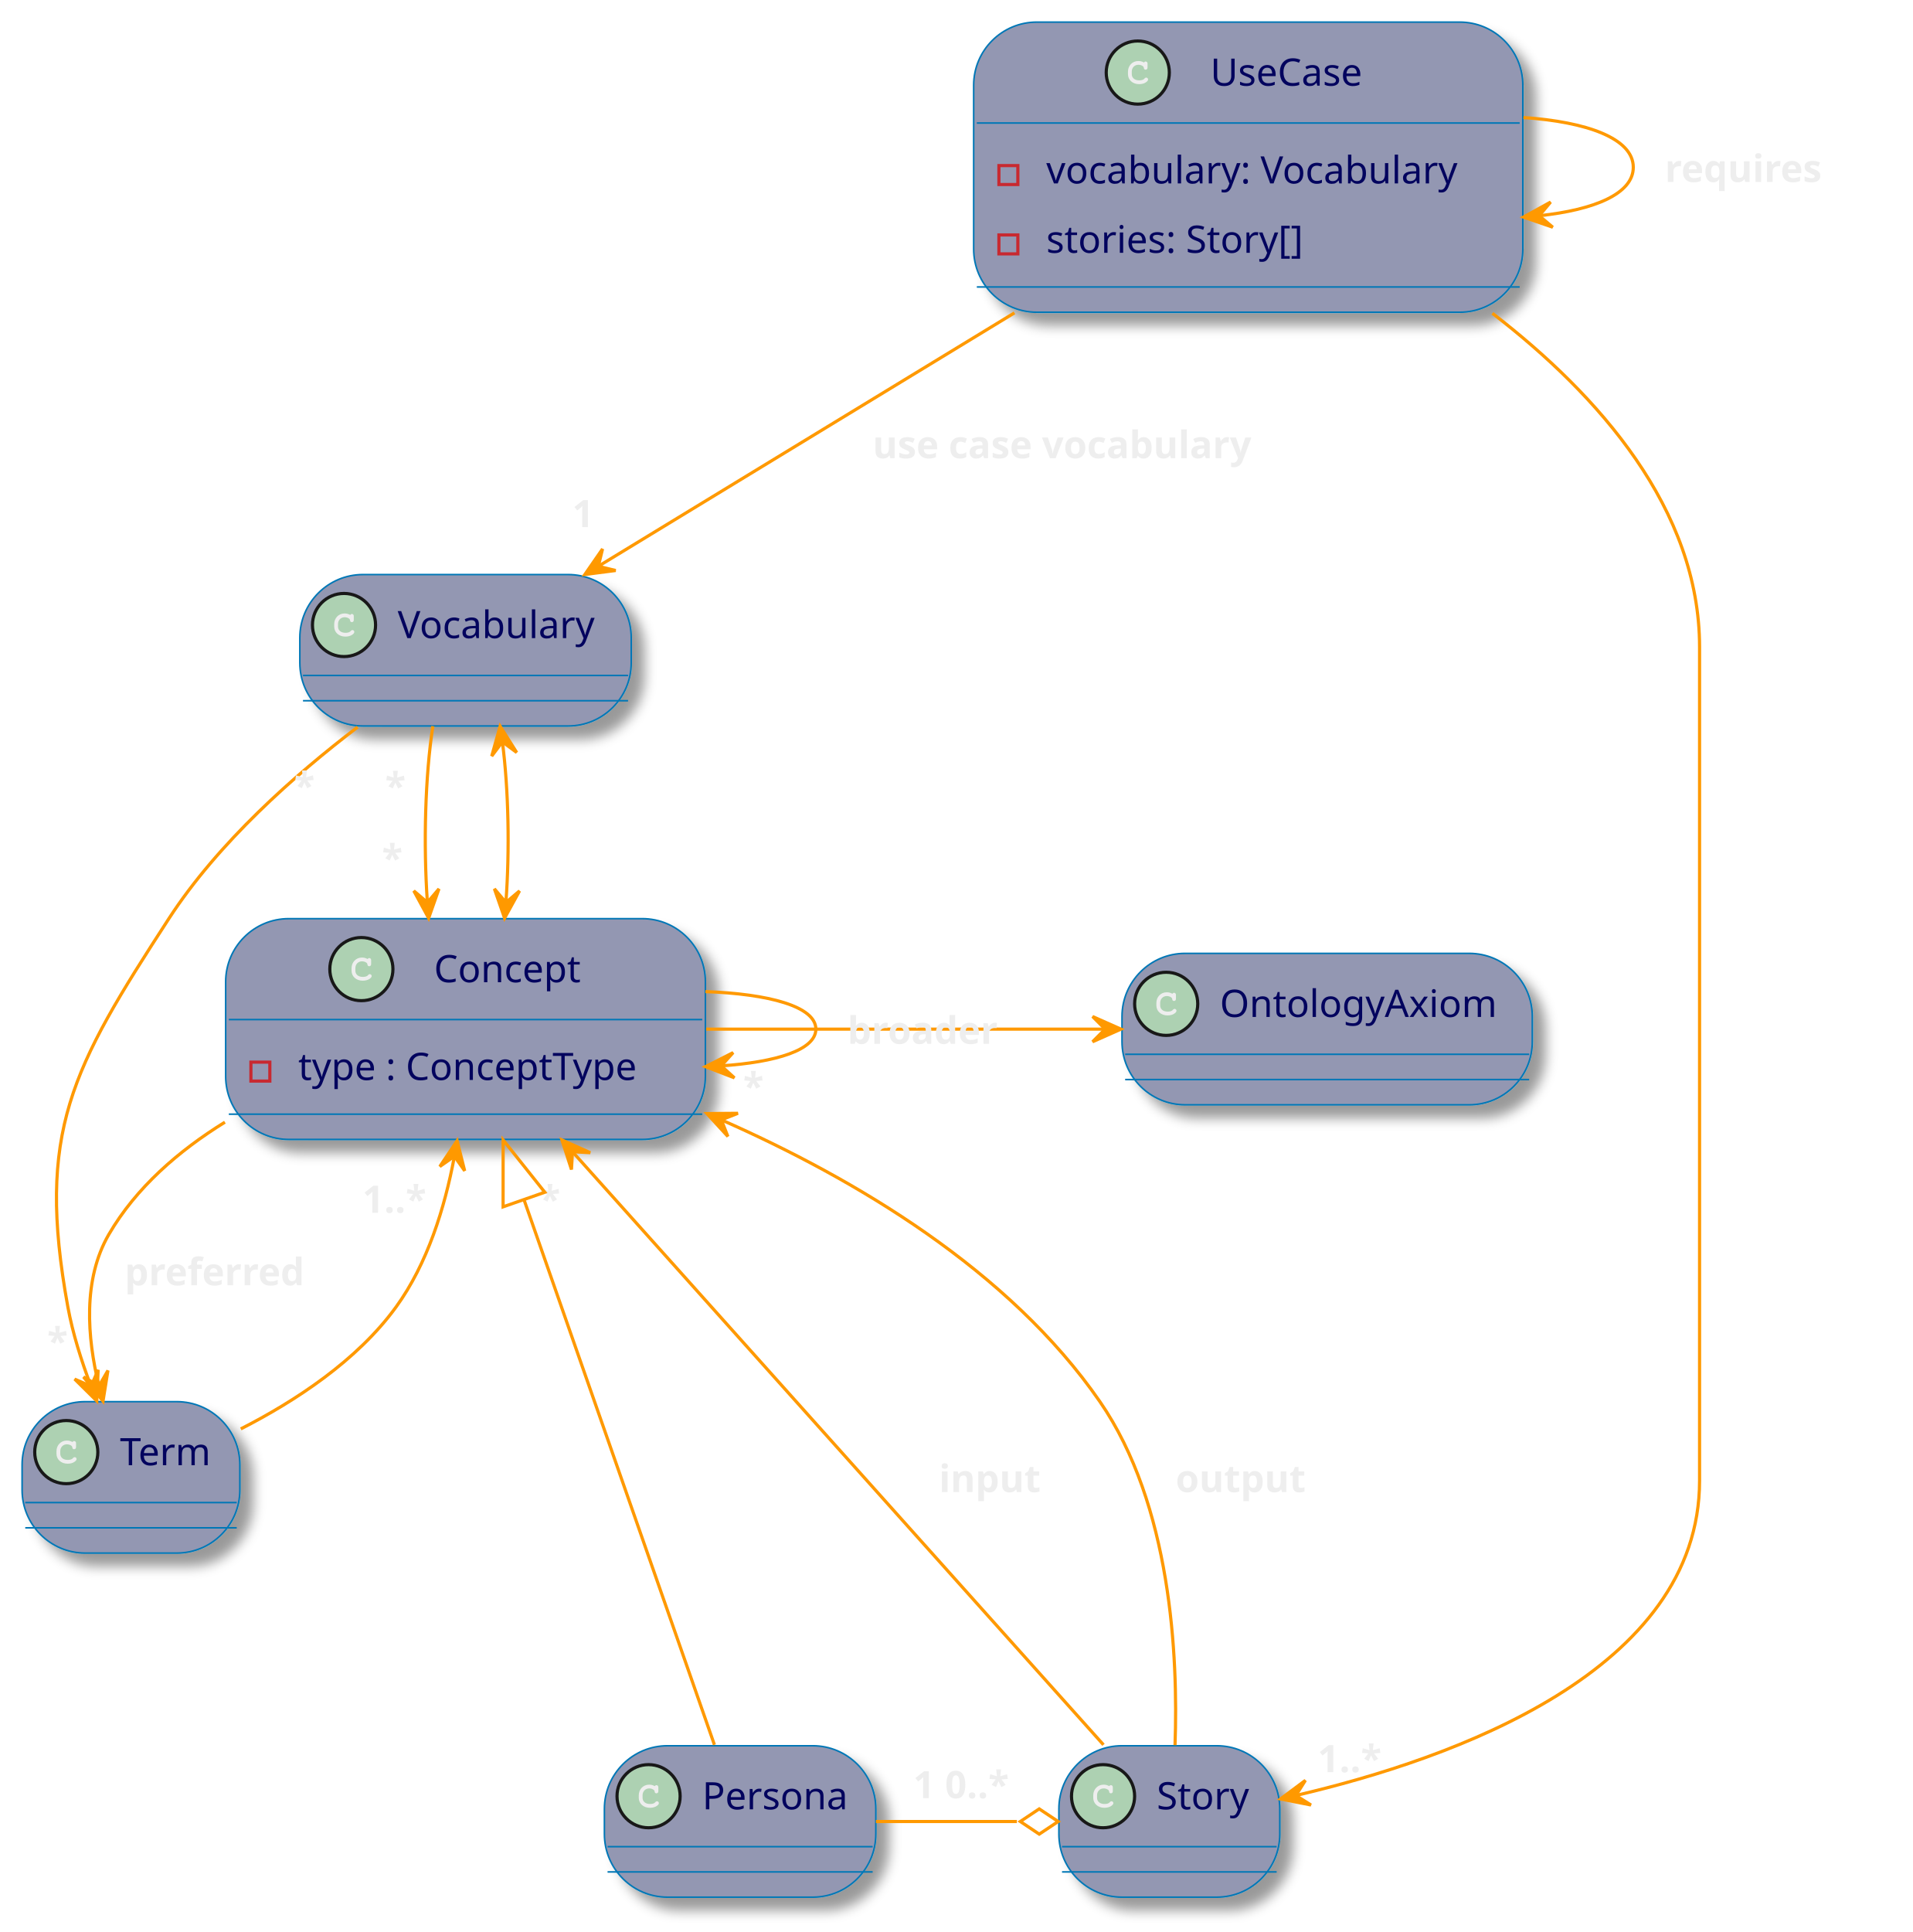
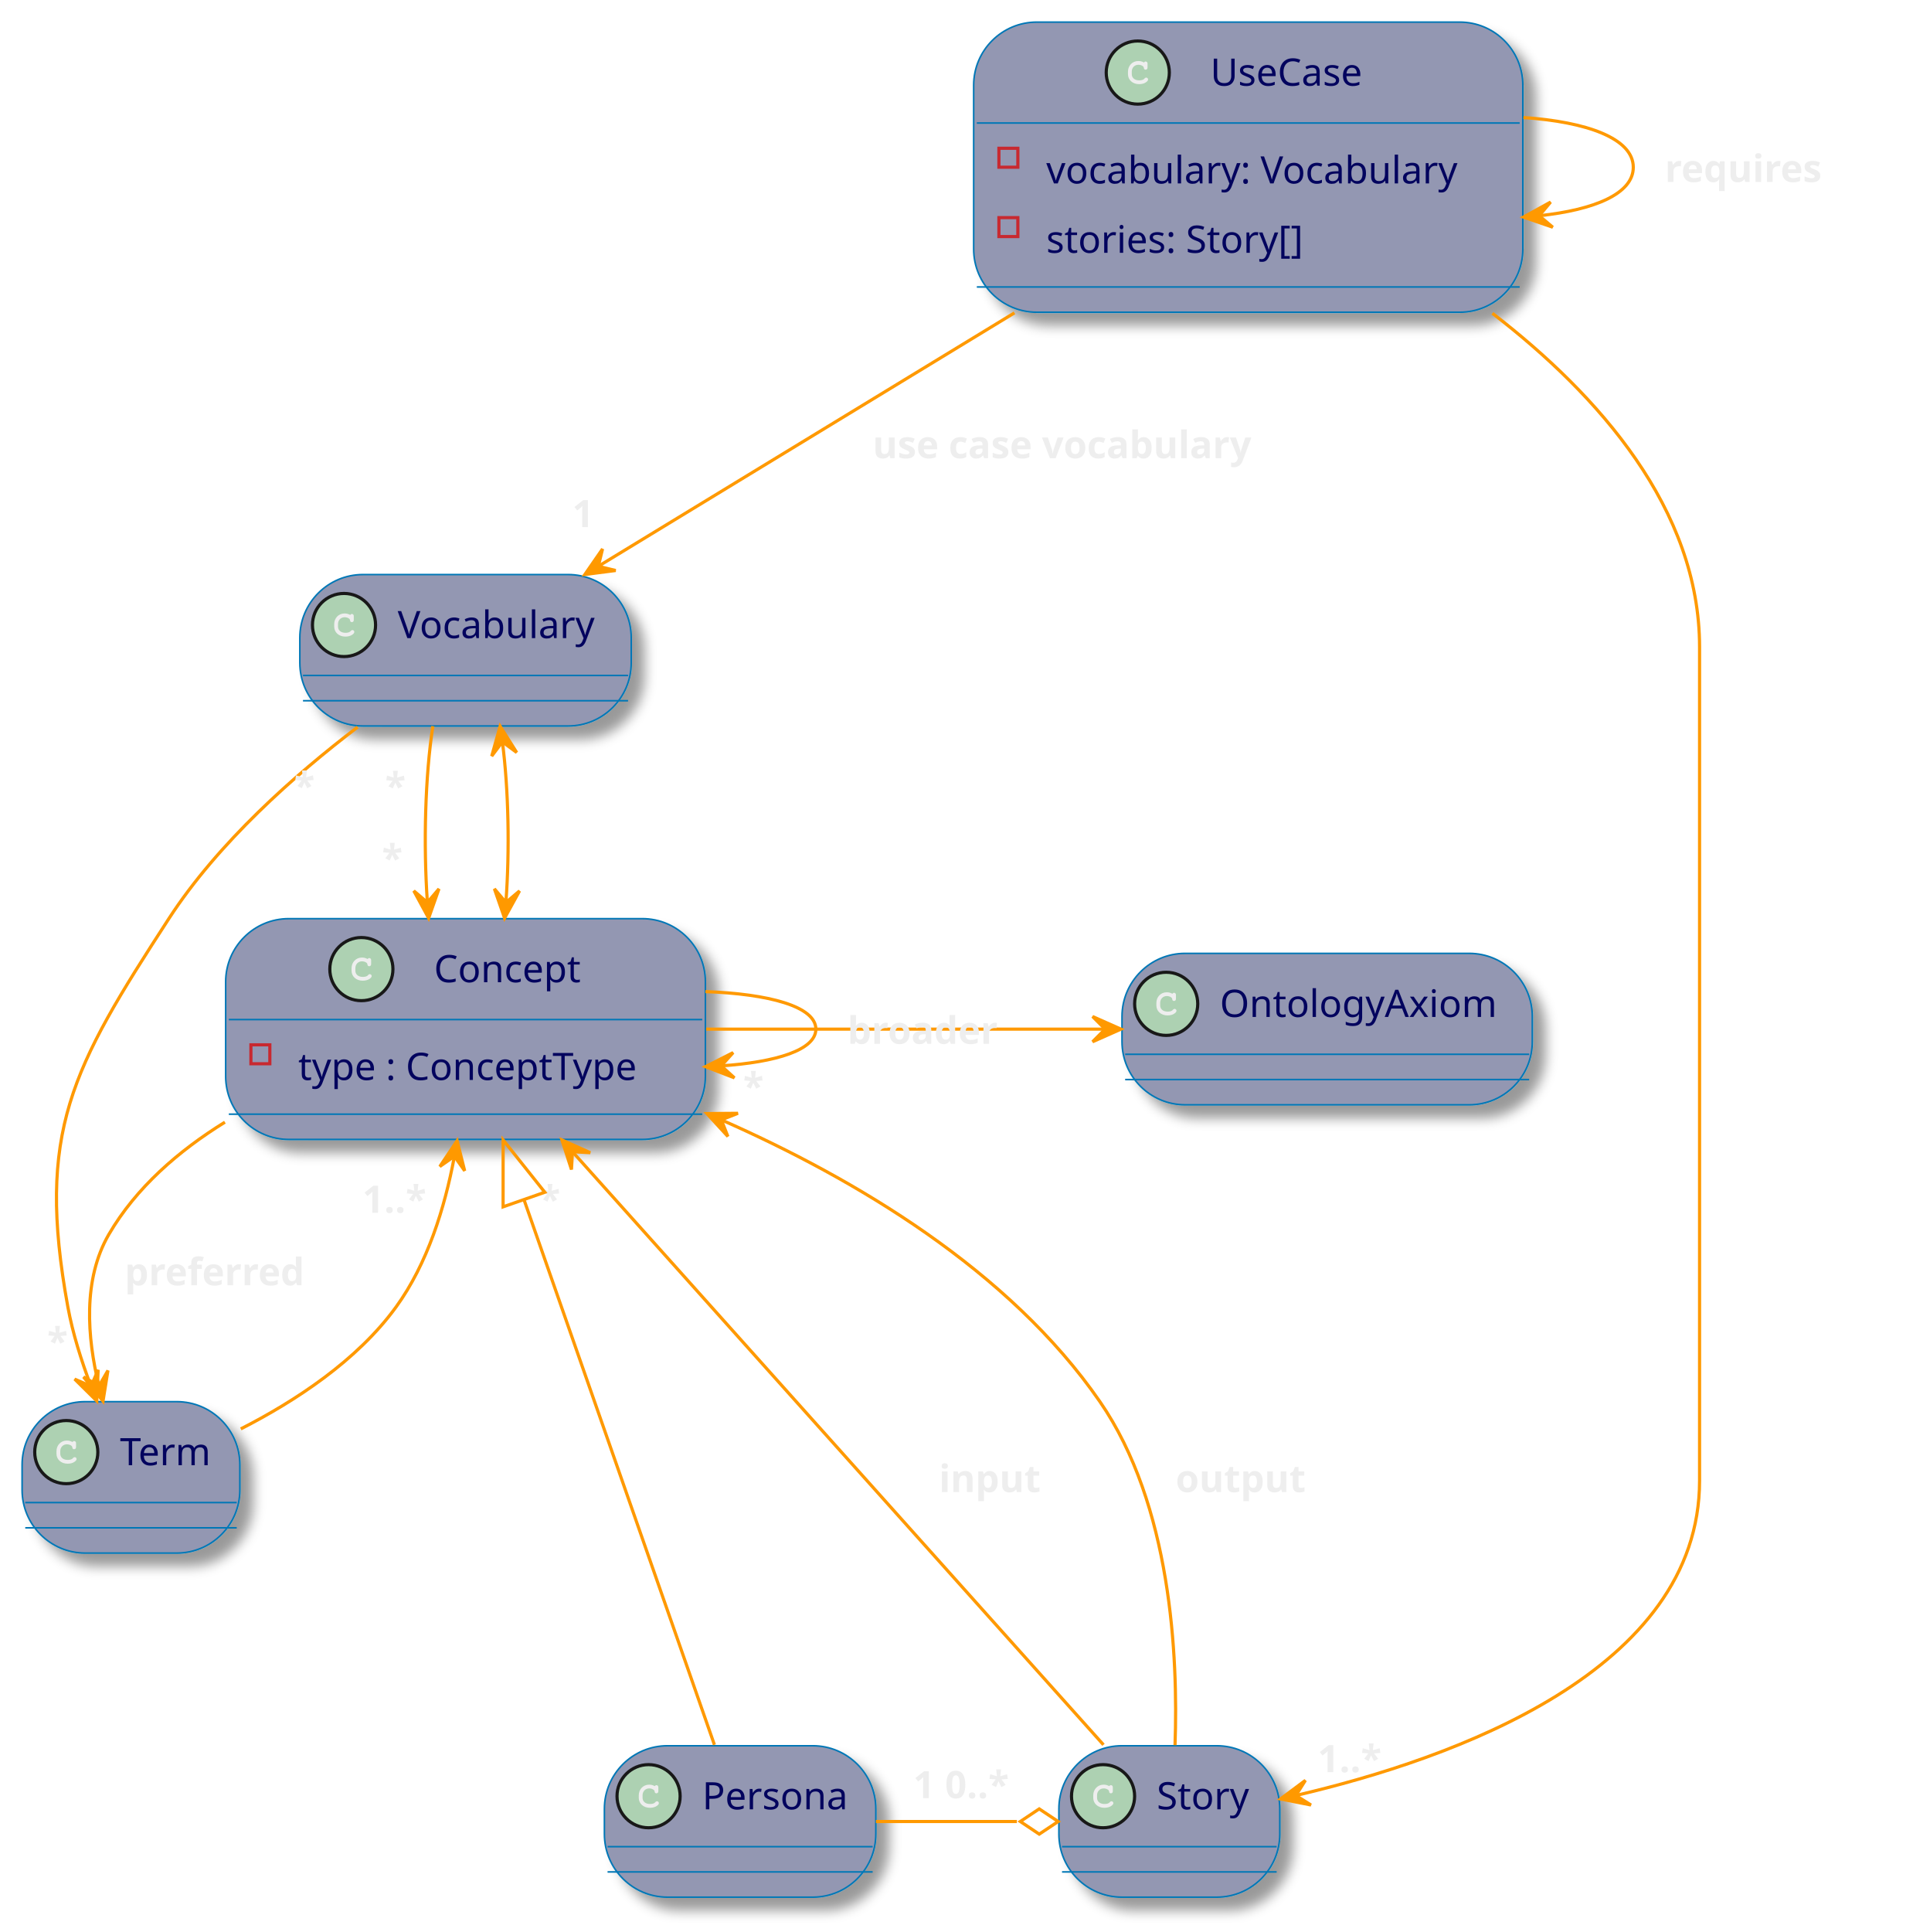
<svg xmlns="http://www.w3.org/2000/svg" xmlns:xlink="http://www.w3.org/1999/xlink" contentStyleType="text/css" height="612px" preserveAspectRatio="none" style="width:606px;height:612px;background:#2E303E;" version="1.1" viewBox="0 0 606 612" width="606px" zoomAndPan="magnify">
  <defs>
-     <filter height="300%" id="fj7oaqn742o6m" width="300%" x="-1" y="-1">
+     <filter height="300%" id="f1c4cb8tf72xfw" width="300%" x="-1" y="-1">
      <feGaussianBlur result="blurOut" stdDeviation="2.0" />
      <feColorMatrix in="blurOut" result="blurOut2" type="matrix" values="0 0 0 0 0 0 0 0 0 0 0 0 0 0 0 0 0 0 .4 0" />
      <feOffset dx="4.0" dy="4.0" in="blurOut2" result="blurOut3" />
      <feBlend in="SourceGraphic" in2="blurOut3" mode="normal" />
    </filter>
  </defs>
  <g>
    <a href="http://plantuml.com" target="_top" title="Optional tooltip" xlink:actuate="onRequest" xlink:href="http://plantuml.com" xlink:show="new" xlink:title="Optional tooltip" xlink:type="simple">
      <g id="elem_Concept">
-         <rect codeLine="197" fill="#9397B2" filter="url(#fj7oaqn742o6m)" height="69.938" id="Concept" rx="20" ry="20" style="stroke:#0077B6;stroke-width:0.5;" width="152" x="71.5" y="291" />
+         <rect codeLine="195" fill="#9397B2" filter="url(#f1c4cb8tf72xfw)" height="69.938" id="Concept" rx="20" ry="20" style="stroke:#0077B6;stroke-width:0.5;" width="152" x="71.5" y="291" />
        <ellipse cx="114.5" cy="306.984" fill="#ADD1B2" rx="10" ry="10" style="stroke:#181818;stroke-width:1.0;" />
        <path d="M116.359,303.734 C115.703,303.422 115.281,303.328 114.656,303.328 C112.812,303.328 111.391,304.781 111.391,306.703 L111.391,307.5 C111.391,309.328 112.891,310.656 114.922,310.656 C115.781,310.656 116.609,310.438 117.125,310.047 C117.547,309.766 117.766,309.453 117.766,309.172 C117.766,308.859 117.484,308.578 117.172,308.578 C117.016,308.578 116.875,308.641 116.734,308.766 C116.406,309.109 116.406,309.109 116.281,309.172 C115.984,309.359 115.5,309.453 114.953,309.453 C113.516,309.453 112.594,308.672 112.594,307.469 L112.594,306.703 C112.594,305.438 113.484,304.516 114.703,304.516 C115.109,304.516 115.547,304.625 115.875,304.812 C116.219,305 116.344,305.156 116.406,305.438 C116.453,305.734 116.469,305.812 116.562,305.906 C116.656,306.016 116.828,306.078 116.984,306.078 C117.188,306.078 117.359,305.984 117.484,305.828 C117.562,305.719 117.594,305.594 117.594,305.281 L117.594,304.281 C117.594,303.984 117.578,303.891 117.5,303.781 C117.391,303.594 117.203,303.484 116.984,303.484 C116.781,303.484 116.641,303.562 116.484,303.781 L116.359,303.734 Z " fill="#EEEEEE" />
        <text fill="#03045E" font-family="sans-serif" font-size="12" lengthAdjust="spacing" textLength="50" x="137.5" y="311.139">Concept</text>
        <line style="stroke:#0077B6;stroke-width:0.5;" x1="72.5" x2="222.5" y1="322.969" y2="322.969" />
-         <rect fill="none" height="6" style="stroke:#C82930;stroke-width:1.0;" width="6" x="79.5" y="336.453" />
+         <rect fill="none" height="6" style="stroke:#C82930;stroke-width:1.0;" width="6" x="79.5" y="330.969" />
        <text fill="#03045E" font-family="sans-serif" font-size="12" lengthAdjust="spacing" textLength="119" x="94.5" y="342.107">type : ConceptType</text>
        <line style="stroke:#0077B6;stroke-width:0.5;" x1="72.5" x2="222.5" y1="352.938" y2="352.938" />
      </g>
    </a>
    <g id="elem_UseCase">
-       <rect codeLine="198" fill="#9397B2" filter="url(#fj7oaqn742o6m)" height="91.906" id="UseCase" rx="20" ry="20" style="stroke:#0077B6;stroke-width:0.5;" width="174" x="308.5" y="7" />
+       <rect codeLine="196" fill="#9397B2" filter="url(#f1c4cb8tf72xfw)" height="91.906" id="UseCase" rx="20" ry="20" style="stroke:#0077B6;stroke-width:0.5;" width="174" x="308.5" y="7" />
      <ellipse cx="360.5" cy="22.984" fill="#ADD1B2" rx="10" ry="10" style="stroke:#181818;stroke-width:1.0;" />
      <path d="M362.359,19.734 C361.703,19.422 361.281,19.328 360.656,19.328 C358.812,19.328 357.391,20.781 357.391,22.703 L357.391,23.5 C357.391,25.328 358.891,26.656 360.922,26.656 C361.781,26.656 362.609,26.438 363.125,26.047 C363.547,25.766 363.766,25.453 363.766,25.172 C363.766,24.859 363.484,24.578 363.172,24.578 C363.016,24.578 362.875,24.641 362.734,24.766 C362.406,25.109 362.406,25.109 362.281,25.172 C361.984,25.359 361.5,25.453 360.953,25.453 C359.516,25.453 358.594,24.672 358.594,23.469 L358.594,22.703 C358.594,21.438 359.484,20.516 360.703,20.516 C361.109,20.516 361.547,20.625 361.875,20.812 C362.219,21 362.344,21.156 362.406,21.438 C362.453,21.734 362.469,21.812 362.562,21.906 C362.656,22.016 362.828,22.078 362.984,22.078 C363.188,22.078 363.359,21.984 363.484,21.828 C363.562,21.719 363.594,21.594 363.594,21.281 L363.594,20.281 C363.594,19.984 363.578,19.891 363.5,19.781 C363.391,19.594 363.203,19.484 362.984,19.484 C362.781,19.484 362.641,19.562 362.484,19.781 L362.359,19.734 Z " fill="#EEEEEE" />
      <text fill="#03045E" font-family="sans-serif" font-size="12" lengthAdjust="spacing" textLength="54" x="383.5" y="27.139">UseCase</text>
      <line style="stroke:#0077B6;stroke-width:0.5;" x1="309.5" x2="481.5" y1="38.969" y2="38.969" />
-       <rect fill="none" height="6" style="stroke:#C82930;stroke-width:1.0;" width="6" x="316.5" y="52.453" />
+       <rect fill="none" height="6" style="stroke:#C82930;stroke-width:1.0;" width="6" x="316.5" y="46.969" />
      <text fill="#03045E" font-family="sans-serif" font-size="12" lengthAdjust="spacing" textLength="141" x="331.5" y="58.107">vocabulary: Vocabulary</text>
-       <rect fill="none" height="6" style="stroke:#C82930;stroke-width:1.0;" width="6" x="316.5" y="74.422" />
+       <rect fill="none" height="6" style="stroke:#C82930;stroke-width:1.0;" width="6" x="316.5" y="68.938" />
      <text fill="#03045E" font-family="sans-serif" font-size="12" lengthAdjust="spacing" textLength="92" x="331.5" y="80.076">stories: Story[]</text>
      <line style="stroke:#0077B6;stroke-width:0.5;" x1="309.5" x2="481.5" y1="90.906" y2="90.906" />
    </g>
    <g id="elem_Vocabulary">
-       <rect fill="#9397B2" filter="url(#fj7oaqn742o6m)" height="47.969" id="Vocabulary" rx="20" ry="20" style="stroke:#0077B6;stroke-width:0.5;" width="105" x="95" y="182" />
+       <rect fill="#9397B2" filter="url(#f1c4cb8tf72xfw)" height="47.969" id="Vocabulary" rx="20" ry="20" style="stroke:#0077B6;stroke-width:0.5;" width="105" x="95" y="182" />
      <ellipse cx="109" cy="197.984" fill="#ADD1B2" rx="10" ry="10" style="stroke:#181818;stroke-width:1.0;" />
      <path d="M110.859,194.734 C110.203,194.422 109.781,194.328 109.156,194.328 C107.312,194.328 105.891,195.781 105.891,197.703 L105.891,198.5 C105.891,200.328 107.391,201.656 109.422,201.656 C110.281,201.656 111.109,201.438 111.625,201.047 C112.047,200.766 112.266,200.453 112.266,200.172 C112.266,199.859 111.984,199.578 111.672,199.578 C111.516,199.578 111.375,199.641 111.234,199.766 C110.906,200.109 110.906,200.109 110.781,200.172 C110.484,200.359 110,200.453 109.453,200.453 C108.016,200.453 107.094,199.672 107.094,198.469 L107.094,197.703 C107.094,196.438 107.984,195.516 109.203,195.516 C109.609,195.516 110.047,195.625 110.375,195.812 C110.719,196 110.844,196.156 110.906,196.438 C110.953,196.734 110.969,196.812 111.062,196.906 C111.156,197.016 111.328,197.078 111.484,197.078 C111.688,197.078 111.859,196.984 111.984,196.828 C112.062,196.719 112.094,196.594 112.094,196.281 L112.094,195.281 C112.094,194.984 112.078,194.891 112,194.781 C111.891,194.594 111.703,194.484 111.484,194.484 C111.281,194.484 111.141,194.562 110.984,194.781 L110.859,194.734 Z " fill="#EEEEEE" />
      <text fill="#03045E" font-family="sans-serif" font-size="12" lengthAdjust="spacing" textLength="67" x="126" y="202.139">Vocabulary</text>
      <line style="stroke:#0077B6;stroke-width:0.5;" x1="96" x2="199" y1="213.969" y2="213.969" />
      <line style="stroke:#0077B6;stroke-width:0.5;" x1="96" x2="199" y1="221.969" y2="221.969" />
    </g>
    <g id="elem_Term">
-       <rect fill="#9397B2" filter="url(#fj7oaqn742o6m)" height="47.969" id="Term" rx="20" ry="20" style="stroke:#0077B6;stroke-width:0.5;" width="69" x="7" y="444" />
+       <rect fill="#9397B2" filter="url(#f1c4cb8tf72xfw)" height="47.969" id="Term" rx="20" ry="20" style="stroke:#0077B6;stroke-width:0.5;" width="69" x="7" y="444" />
      <ellipse cx="21" cy="459.984" fill="#ADD1B2" rx="10" ry="10" style="stroke:#181818;stroke-width:1.0;" />
      <path d="M22.859,456.734 C22.203,456.422 21.781,456.328 21.156,456.328 C19.312,456.328 17.891,457.781 17.891,459.703 L17.891,460.5 C17.891,462.328 19.391,463.656 21.422,463.656 C22.281,463.656 23.109,463.438 23.625,463.047 C24.047,462.766 24.266,462.453 24.266,462.172 C24.266,461.859 23.984,461.578 23.672,461.578 C23.516,461.578 23.375,461.641 23.234,461.766 C22.906,462.109 22.906,462.109 22.781,462.172 C22.484,462.359 22,462.453 21.453,462.453 C20.016,462.453 19.094,461.672 19.094,460.469 L19.094,459.703 C19.094,458.438 19.984,457.516 21.203,457.516 C21.609,457.516 22.047,457.625 22.375,457.812 C22.719,458 22.844,458.156 22.906,458.438 C22.953,458.734 22.969,458.812 23.062,458.906 C23.156,459.016 23.328,459.078 23.484,459.078 C23.688,459.078 23.859,458.984 23.984,458.828 C24.062,458.719 24.094,458.594 24.094,458.281 L24.094,457.281 C24.094,456.984 24.078,456.891 24,456.781 C23.891,456.594 23.703,456.484 23.484,456.484 C23.281,456.484 23.141,456.562 22.984,456.781 L22.859,456.734 Z " fill="#EEEEEE" />
      <text fill="#03045E" font-family="sans-serif" font-size="12" lengthAdjust="spacing" textLength="31" x="38" y="464.139">Term</text>
      <line style="stroke:#0077B6;stroke-width:0.5;" x1="8" x2="75" y1="475.969" y2="475.969" />
      <line style="stroke:#0077B6;stroke-width:0.5;" x1="8" x2="75" y1="483.969" y2="483.969" />
    </g>
    <g id="elem_Story">
-       <rect fill="#9397B2" filter="url(#fj7oaqn742o6m)" height="47.969" id="Story" rx="20" ry="20" style="stroke:#0077B6;stroke-width:0.5;" width="70" x="335.5" y="553" />
+       <rect fill="#9397B2" filter="url(#f1c4cb8tf72xfw)" height="47.969" id="Story" rx="20" ry="20" style="stroke:#0077B6;stroke-width:0.5;" width="70" x="335.5" y="553" />
      <ellipse cx="349.5" cy="568.984" fill="#ADD1B2" rx="10" ry="10" style="stroke:#181818;stroke-width:1.0;" />
      <path d="M351.359,565.734 C350.703,565.422 350.281,565.328 349.656,565.328 C347.812,565.328 346.391,566.781 346.391,568.703 L346.391,569.5 C346.391,571.328 347.891,572.656 349.922,572.656 C350.781,572.656 351.609,572.438 352.125,572.047 C352.547,571.766 352.766,571.453 352.766,571.172 C352.766,570.859 352.484,570.578 352.172,570.578 C352.016,570.578 351.875,570.641 351.734,570.766 C351.406,571.109 351.406,571.109 351.281,571.172 C350.984,571.359 350.5,571.453 349.953,571.453 C348.516,571.453 347.594,570.672 347.594,569.469 L347.594,568.703 C347.594,567.438 348.484,566.516 349.703,566.516 C350.109,566.516 350.547,566.625 350.875,566.812 C351.219,567 351.344,567.156 351.406,567.438 C351.453,567.734 351.469,567.812 351.562,567.906 C351.656,568.016 351.828,568.078 351.984,568.078 C352.188,568.078 352.359,567.984 352.484,567.828 C352.562,567.719 352.594,567.594 352.594,567.281 L352.594,566.281 C352.594,565.984 352.578,565.891 352.5,565.781 C352.391,565.594 352.203,565.484 351.984,565.484 C351.781,565.484 351.641,565.562 351.484,565.781 L351.359,565.734 Z " fill="#EEEEEE" />
      <text fill="#03045E" font-family="sans-serif" font-size="12" lengthAdjust="spacing" textLength="32" x="366.5" y="573.139">Story</text>
      <line style="stroke:#0077B6;stroke-width:0.5;" x1="336.5" x2="404.5" y1="584.969" y2="584.969" />
      <line style="stroke:#0077B6;stroke-width:0.5;" x1="336.5" x2="404.5" y1="592.969" y2="592.969" />
    </g>
    <g id="elem_OntologyAxiom">
-       <rect fill="#9397B2" filter="url(#fj7oaqn742o6m)" height="47.969" id="OntologyAxiom" rx="20" ry="20" style="stroke:#0077B6;stroke-width:0.5;" width="130" x="355.5" y="302" />
+       <rect fill="#9397B2" filter="url(#f1c4cb8tf72xfw)" height="47.969" id="OntologyAxiom" rx="20" ry="20" style="stroke:#0077B6;stroke-width:0.5;" width="130" x="355.5" y="302" />
      <ellipse cx="369.5" cy="317.984" fill="#ADD1B2" rx="10" ry="10" style="stroke:#181818;stroke-width:1.0;" />
      <path d="M371.359,314.734 C370.703,314.422 370.281,314.328 369.656,314.328 C367.812,314.328 366.391,315.781 366.391,317.703 L366.391,318.5 C366.391,320.328 367.891,321.656 369.922,321.656 C370.781,321.656 371.609,321.438 372.125,321.047 C372.547,320.766 372.766,320.453 372.766,320.172 C372.766,319.859 372.484,319.578 372.172,319.578 C372.016,319.578 371.875,319.641 371.734,319.766 C371.406,320.109 371.406,320.109 371.281,320.172 C370.984,320.359 370.5,320.453 369.953,320.453 C368.516,320.453 367.594,319.672 367.594,318.469 L367.594,317.703 C367.594,316.438 368.484,315.516 369.703,315.516 C370.109,315.516 370.547,315.625 370.875,315.812 C371.219,316 371.344,316.156 371.406,316.438 C371.453,316.734 371.469,316.812 371.562,316.906 C371.656,317.016 371.828,317.078 371.984,317.078 C372.188,317.078 372.359,316.984 372.484,316.828 C372.562,316.719 372.594,316.594 372.594,316.281 L372.594,315.281 C372.594,314.984 372.578,314.891 372.5,314.781 C372.391,314.594 372.203,314.484 371.984,314.484 C371.781,314.484 371.641,314.562 371.484,314.781 L371.359,314.734 Z " fill="#EEEEEE" />
      <text fill="#03045E" font-family="sans-serif" font-size="12" lengthAdjust="spacing" textLength="92" x="386.5" y="322.139">OntologyAxiom</text>
      <line style="stroke:#0077B6;stroke-width:0.5;" x1="356.5" x2="484.5" y1="333.969" y2="333.969" />
      <line style="stroke:#0077B6;stroke-width:0.5;" x1="356.5" x2="484.5" y1="341.969" y2="341.969" />
    </g>
    <g id="elem_Persona">
-       <rect fill="#9397B2" filter="url(#fj7oaqn742o6m)" height="47.969" id="Persona" rx="20" ry="20" style="stroke:#0077B6;stroke-width:0.5;" width="86" x="191.5" y="553" />
+       <rect fill="#9397B2" filter="url(#f1c4cb8tf72xfw)" height="47.969" id="Persona" rx="20" ry="20" style="stroke:#0077B6;stroke-width:0.5;" width="86" x="191.5" y="553" />
      <ellipse cx="205.5" cy="568.984" fill="#ADD1B2" rx="10" ry="10" style="stroke:#181818;stroke-width:1.0;" />
      <path d="M207.359,565.734 C206.703,565.422 206.281,565.328 205.656,565.328 C203.812,565.328 202.391,566.781 202.391,568.703 L202.391,569.5 C202.391,571.328 203.891,572.656 205.922,572.656 C206.781,572.656 207.609,572.438 208.125,572.047 C208.547,571.766 208.766,571.453 208.766,571.172 C208.766,570.859 208.484,570.578 208.172,570.578 C208.016,570.578 207.875,570.641 207.734,570.766 C207.406,571.109 207.406,571.109 207.281,571.172 C206.984,571.359 206.5,571.453 205.953,571.453 C204.516,571.453 203.594,570.672 203.594,569.469 L203.594,568.703 C203.594,567.438 204.484,566.516 205.703,566.516 C206.109,566.516 206.547,566.625 206.875,566.812 C207.219,567 207.344,567.156 207.406,567.438 C207.453,567.734 207.469,567.812 207.562,567.906 C207.656,568.016 207.828,568.078 207.984,568.078 C208.188,568.078 208.359,567.984 208.484,567.828 C208.562,567.719 208.594,567.594 208.594,567.281 L208.594,566.281 C208.594,565.984 208.578,565.891 208.5,565.781 C208.391,565.594 208.203,565.484 207.984,565.484 C207.781,565.484 207.641,565.562 207.484,565.781 L207.359,565.734 Z " fill="#EEEEEE" />
      <text fill="#03045E" font-family="sans-serif" font-size="12" lengthAdjust="spacing" textLength="48" x="222.5" y="573.139">Persona</text>
      <line style="stroke:#0077B6;stroke-width:0.5;" x1="192.5" x2="276.5" y1="584.969" y2="584.969" />
      <line style="stroke:#0077B6;stroke-width:0.5;" x1="192.5" x2="276.5" y1="592.969" y2="592.969" />
    </g>
    <g id="link_UseCase_UseCase">
-       <path codeLine="202" d="M482.682,37.23 C502.755,38.589 517.5,43.846 517.5,53 C517.5,61.368 505.18,66.479 487.733,68.333 " fill="none" id="UseCase-to-UseCase" style="stroke:#FF9900;stroke-width:1.0;" />
+       <path codeLine="200" d="M482.682,37.23 C502.755,38.589 517.5,43.846 517.5,53 C517.5,61.368 505.18,66.479 487.733,68.333 " fill="none" id="UseCase-to-UseCase" style="stroke:#FF9900;stroke-width:1.0;" />
      <polygon fill="#FF9900" points="482.682,68.77,491.994,71.978,487.663,68.339,491.303,64.008,482.682,68.77" style="stroke:#FF9900;stroke-width:1.0;" />
      <text fill="#EEEEEE" font-family="sans-serif" font-size="12" font-weight="bold" lengthAdjust="spacing" textLength="62" x="527.5" y="57.639">requires</text>
    </g>
    <g id="link_Vocabulary_Concept">
-       <path codeLine="203" d="M137.147,230.032 C134.713,245.849 134.133,267.243 135.405,285.721 " fill="none" id="Vocabulary-to-Concept" style="stroke:#FF9900;stroke-width:1.0;" />
+       <path codeLine="201" d="M137.147,230.032 C134.713,245.849 134.133,267.243 135.405,285.721 " fill="none" id="Vocabulary-to-Concept" style="stroke:#FF9900;stroke-width:1.0;" />
      <polygon fill="#FF9900" points="135.813,290.848,139.085,281.559,135.416,285.864,131.111,282.194,135.813,290.848" style="stroke:#FF9900;stroke-width:1.0;" />
      <text fill="#EEEEEE" font-family="sans-serif" font-size="12" font-weight="bold" lengthAdjust="spacing" textLength="7" x="122.019" y="253.272">*</text>
      <text fill="#EEEEEE" font-family="sans-serif" font-size="12" font-weight="bold" lengthAdjust="spacing" textLength="7" x="121.036" y="276.1">*</text>
    </g>
    <g id="link_Vocabulary_Concept">
-       <path codeLine="209" d="M159.193,235.065 C161.147,250.225 161.516,269.183 160.302,285.78 " fill="none" id="Vocabulary-Concept" style="stroke:#FF9900;stroke-width:1.0;" />
+       <path codeLine="207" d="M159.193,235.065 C161.147,250.225 161.516,269.183 160.302,285.78 " fill="none" id="Vocabulary-Concept" style="stroke:#FF9900;stroke-width:1.0;" />
      <polygon fill="#FF9900" points="159.874,290.848,164.616,282.216,160.294,285.866,156.644,281.544,159.874,290.848" style="stroke:#FF9900;stroke-width:1.0;" />
      <polygon fill="#FF9900" points="158.462,230.032,155.797,239.513,159.181,234.98,163.714,238.364,158.462,230.032" style="stroke:#FF9900;stroke-width:1.0;" />
    </g>
    <g id="link_Vocabulary_Term">
-       <path codeLine="204" d="M113.315,230.321 C93.356,245.517 69.107,266.949 53.5,291 C22.752,338.384 11.364,358.43 21.5,414 C23.02,422.333 25.781,431.057 28.776,438.967 " fill="none" id="Vocabulary-to-Term" style="stroke:#FF9900;stroke-width:1.0;" />
+       <path codeLine="202" d="M113.315,230.321 C93.356,245.517 69.107,266.949 53.5,291 C22.752,338.384 11.364,358.43 21.5,414 C23.02,422.333 25.781,431.057 28.776,438.967 " fill="none" id="Vocabulary-to-Term" style="stroke:#FF9900;stroke-width:1.0;" />
      <polygon fill="#FF9900" points="30.662,443.776,31.099,433.937,28.836,439.121,23.652,436.858,30.662,443.776" style="stroke:#FF9900;stroke-width:1.0;" />
      <text fill="#EEEEEE" font-family="sans-serif" font-size="12" font-weight="bold" lengthAdjust="spacing" textLength="7" x="93.196" y="253.186">*</text>
      <text fill="#EEEEEE" font-family="sans-serif" font-size="12" font-weight="bold" lengthAdjust="spacing" textLength="7" x="14.962" y="429.145">*</text>
    </g>
    <g id="link_Story_Concept">
-       <path codeLine="205" d="M349.635,552.702 C311.096,509.67 228.421,417.356 181.623,365.101 " fill="none" id="Story-to-Concept" style="stroke:#FF9900;stroke-width:1.0;" />
+       <path codeLine="203" d="M349.635,552.702 C311.096,509.67 228.421,417.356 181.623,365.101 " fill="none" id="Story-to-Concept" style="stroke:#FF9900;stroke-width:1.0;" />
      <polygon fill="#FF9900" points="178.04,361.1,181.065,370.473,181.376,364.825,187.024,365.135,178.04,361.1" style="stroke:#FF9900;stroke-width:1.0;" />
      <text fill="#EEEEEE" font-family="sans-serif" font-size="12" font-weight="bold" lengthAdjust="spacing" textLength="38" x="297.5" y="472.639">input</text>
      <text fill="#EEEEEE" font-family="sans-serif" font-size="12" font-weight="bold" lengthAdjust="spacing" textLength="7" x="171" y="384.165">*</text>
    </g>
    <g id="link_Story_Concept">
-       <path codeLine="206" d="M372.301,552.818 C373.308,524.604 371.076,476.69 348.5,444 C319.72,402.327 270.89,373.403 228.566,354.739 " fill="none" id="Story-to-Concept-1" style="stroke:#FF9900;stroke-width:1.0;" />
+       <path codeLine="204" d="M372.301,552.818 C373.308,524.604 371.076,476.69 348.5,444 C319.72,402.327 270.89,373.403 228.566,354.739 " fill="none" id="Story-to-Concept-1" style="stroke:#FF9900;stroke-width:1.0;" />
      <polygon fill="#FF9900" points="223.967,352.74,230.627,359.996,228.553,354.733,233.815,352.659,223.967,352.74" style="stroke:#FF9900;stroke-width:1.0;" />
      <text fill="#EEEEEE" font-family="sans-serif" font-size="12" font-weight="bold" lengthAdjust="spacing" textLength="50" x="372.5" y="472.639">output</text>
      <text fill="#EEEEEE" font-family="sans-serif" font-size="12" font-weight="bold" lengthAdjust="spacing" textLength="7" x="235.445" y="348.371">*</text>
    </g>
    <g id="link_Term_Concept">
-       <path codeLine="207" d="M76.294,452.633 C93.487,443.861 113.143,431.026 125.5,414 C135.448,400.293 140.915,382.539 143.912,366.646 " fill="none" id="Term-to-Concept" style="stroke:#FF9900;stroke-width:1.0;" />
+       <path codeLine="205" d="M76.294,452.633 C93.487,443.861 113.143,431.026 125.5,414 C135.448,400.293 140.915,382.539 143.912,366.646 " fill="none" id="Term-to-Concept" style="stroke:#FF9900;stroke-width:1.0;" />
      <polygon fill="#FF9900" points="144.836,361.337,139.35,369.517,143.977,366.263,147.231,370.89,144.836,361.337" style="stroke:#FF9900;stroke-width:1.0;" />
      <text fill="#EEEEEE" font-family="sans-serif" font-size="12" font-weight="bold" lengthAdjust="spacing" textLength="23" x="114.828" y="384.153">1..*</text>
    </g>
    <g id="link_Concept_Term">
-       <path codeLine="213" d="M71.262,355.471 C56.593,364.542 43.129,376.196 34.5,391 C26.167,405.296 27.63,423.73 31.314,438.863 " fill="none" id="Concept-to-Term" style="stroke:#FF9900;stroke-width:1.0;" />
+       <path codeLine="211" d="M71.262,355.471 C56.593,364.542 43.129,376.196 34.5,391 C26.167,405.296 27.63,423.73 31.314,438.863 " fill="none" id="Concept-to-Term" style="stroke:#FF9900;stroke-width:1.0;" />
      <polygon fill="#FF9900" points="32.638,443.857,34.198,434.132,31.357,439.024,26.465,436.183,32.638,443.857" style="stroke:#FF9900;stroke-width:1.0;" />
      <text fill="#EEEEEE" font-family="sans-serif" font-size="12" font-weight="bold" lengthAdjust="spacing" textLength="73" x="39.5" y="407.139">preferred</text>
    </g>
    <g id="link_Concept_OntologyAxiom">
-       <path codeLine="208" d="M223.748,326 C265.845,326 307.942,326 350.038,326 " fill="none" id="Concept-to-OntologyAxiom" style="stroke:#FF9900;stroke-width:1.0;" />
+       <path codeLine="206" d="M223.748,326 C265.845,326 307.942,326 350.038,326 " fill="none" id="Concept-to-OntologyAxiom" style="stroke:#FF9900;stroke-width:1.0;" />
      <polygon fill="#FF9900" points="355.172,326,346.172,322,350.172,326,346.172,330,355.172,326" style="stroke:#FF9900;stroke-width:1.0;" />
    </g>
    <g id="link_UseCase_Story">
-       <path codeLine="210" d="M472.859,99.24 C506.553,125.189 538.5,161.313 538.5,205 C538.5,205 538.5,205 538.5,469 C538.5,529.345 460.435,557.139 410.734,568.72 " fill="none" id="UseCase-to-Story" style="stroke:#FF9900;stroke-width:1.0;" />
+       <path codeLine="208" d="M472.859,99.24 C506.553,125.189 538.5,161.313 538.5,205 C538.5,205 538.5,205 538.5,469 C538.5,529.345 460.435,557.139 410.734,568.72 " fill="none" id="UseCase-to-Story" style="stroke:#FF9900;stroke-width:1.0;" />
      <polygon fill="#FF9900" points="405.718,569.856,415.379,571.77,410.594,568.752,413.612,563.967,405.718,569.856" style="stroke:#FF9900;stroke-width:1.0;" />
      <text fill="#EEEEEE" font-family="sans-serif" font-size="12" font-weight="bold" lengthAdjust="spacing" textLength="23" x="417.484" y="561.37">1..*</text>
    </g>
    <g id="link_Concept_Persona">
-       <path codeLine="211" d="M166.071,380.15 C184.748,433.605 212.68,513.55 226.36,552.702 " fill="none" id="Concept-backto-Persona" style="stroke:#FF9900;stroke-width:1.0;" />
+       <path codeLine="209" d="M166.071,380.15 C184.748,433.605 212.68,513.55 226.36,552.702 " fill="none" id="Concept-backto-Persona" style="stroke:#FF9900;stroke-width:1.0;" />
      <polygon fill="none" points="159.403,382.29,159.415,361.1,172.62,377.672,159.403,382.29" style="stroke:#FF9900;stroke-width:1.0;" />
    </g>
    <g id="link_Concept_Concept">
-       <path codeLine="212" d="M223.505,314.114 C243.437,314.819 258.5,318.781 258.5,326 C258.5,332.598 245.915,336.476 228.529,337.632 " fill="none" id="Concept-to-Concept" style="stroke:#FF9900;stroke-width:1.0;" />
+       <path codeLine="210" d="M223.505,314.114 C243.437,314.819 258.5,318.781 258.5,326 C258.5,332.598 245.915,336.476 228.529,337.632 " fill="none" id="Concept-to-Concept" style="stroke:#FF9900;stroke-width:1.0;" />
      <polygon fill="#FF9900" points="223.505,337.886,232.696,341.426,228.499,337.633,232.291,333.436,223.505,337.886" style="stroke:#FF9900;stroke-width:1.0;" />
      <text fill="#EEEEEE" font-family="sans-serif" font-size="12" font-weight="bold" lengthAdjust="spacing" textLength="59" x="268.5" y="330.639">broader</text>
    </g>
    <g id="link_UseCase_Vocabulary">
-       <path codeLine="214" d="M321.428,99.1 C278.362,125.322 225.65,157.417 189.618,179.356 " fill="none" id="UseCase-to-Vocabulary" style="stroke:#FF9900;stroke-width:1.0;" />
+       <path codeLine="212" d="M321.428,99.1 C278.362,125.322 225.65,157.417 189.618,179.356 " fill="none" id="UseCase-to-Vocabulary" style="stroke:#FF9900;stroke-width:1.0;" />
      <polygon fill="#FF9900" points="185.308,181.98,195.075,180.716,189.579,179.38,190.915,173.883,185.308,181.98" style="stroke:#FF9900;stroke-width:1.0;" />
      <text fill="#EEEEEE" font-family="sans-serif" font-size="12" font-weight="bold" lengthAdjust="spacing" textLength="148" x="276.5" y="145.139">use case vocabulary</text>
      <text fill="#EEEEEE" font-family="sans-serif" font-size="12" font-weight="bold" lengthAdjust="spacing" textLength="8" x="181.319" y="166.976">1</text>
    </g>
    <g id="link_Persona_Story">
-       <path codeLine="215" d="M277.531,577 C292.418,577 307.305,577 322.191,577 " fill="none" id="Persona-to-Story" style="stroke:#FF9900;stroke-width:1.0;" />
+       <path codeLine="213" d="M277.531,577 C292.418,577 307.305,577 322.191,577 " fill="none" id="Persona-to-Story" style="stroke:#FF9900;stroke-width:1.0;" />
      <polygon fill="none" points="335.274,577,329.274,573,323.274,577,329.274,581,335.274,577" style="stroke:#FF9900;stroke-width:1.0;" />
      <text fill="#EEEEEE" font-family="sans-serif" font-size="12" font-weight="bold" lengthAdjust="spacing" textLength="8" x="289.345" y="569.607">1</text>
      <text fill="#EEEEEE" font-family="sans-serif" font-size="12" font-weight="bold" lengthAdjust="spacing" textLength="24" x="299.43" y="569.607">0..*</text>
    </g>
  </g>
</svg>
